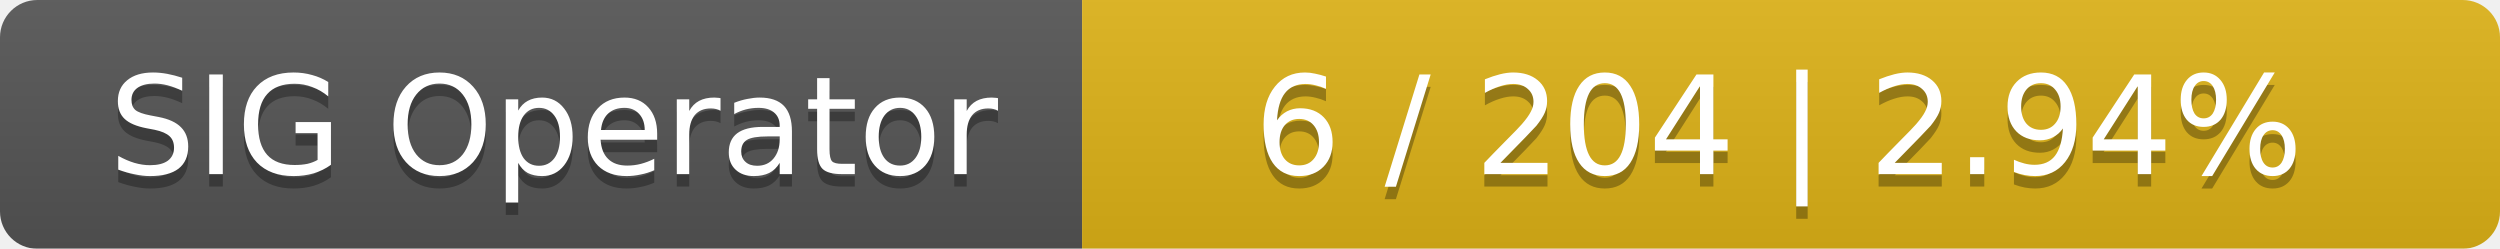
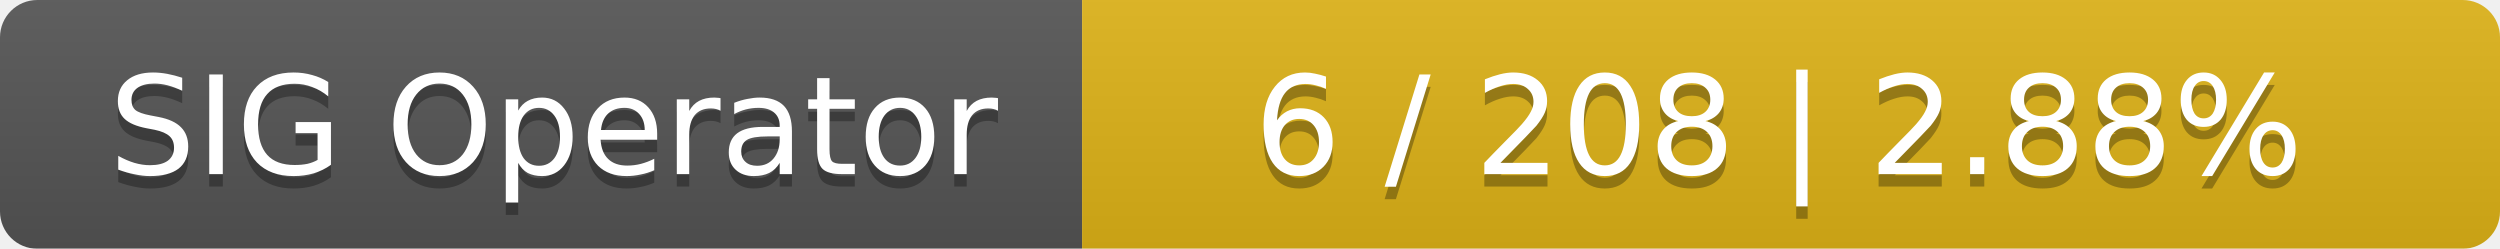
<svg xmlns="http://www.w3.org/2000/svg" width="201" height="20">
  <linearGradient id="smooth" x2="0" y2="100%">
    <stop offset="0" stop-color="#bbb" stop-opacity=".1" />
    <stop offset="1" stop-opacity=".1" />
  </linearGradient>
  <mask id="round">
    <rect width="201" height="20" rx="3" fill="#fff" />
  </mask>
  <g mask="url(#round)">
    <rect width="87" height="20" fill="#555" />
    <rect x="87" width="114" height="20" fill="#dfb317" />
    <rect width="201" height="20" fill="url(#smooth)" />
  </g>
  <g fill="#fff" text-anchor="middle" font-family="DejaVu Sans,Verdana,Geneva,sans-serif" font-size="11">
    <text x="44.5" y="15" fill="#010101" fill-opacity=".3">SIG Operator</text>
    <text x="44.5" y="14">SIG Operator</text>
-     <text x="143" y="15" fill="#010101" fill-opacity=".3">6 / 204    |    2.94%</text>
-     <text x="143" y="14">6 / 204    |    2.94%</text>
+     <text x="143" y="15" fill="#010101" fill-opacity=".3">6 / 208    |    2.88%</text>
+     <text x="143" y="14">6 / 208    |    2.88%</text>
  </g>
</svg>
